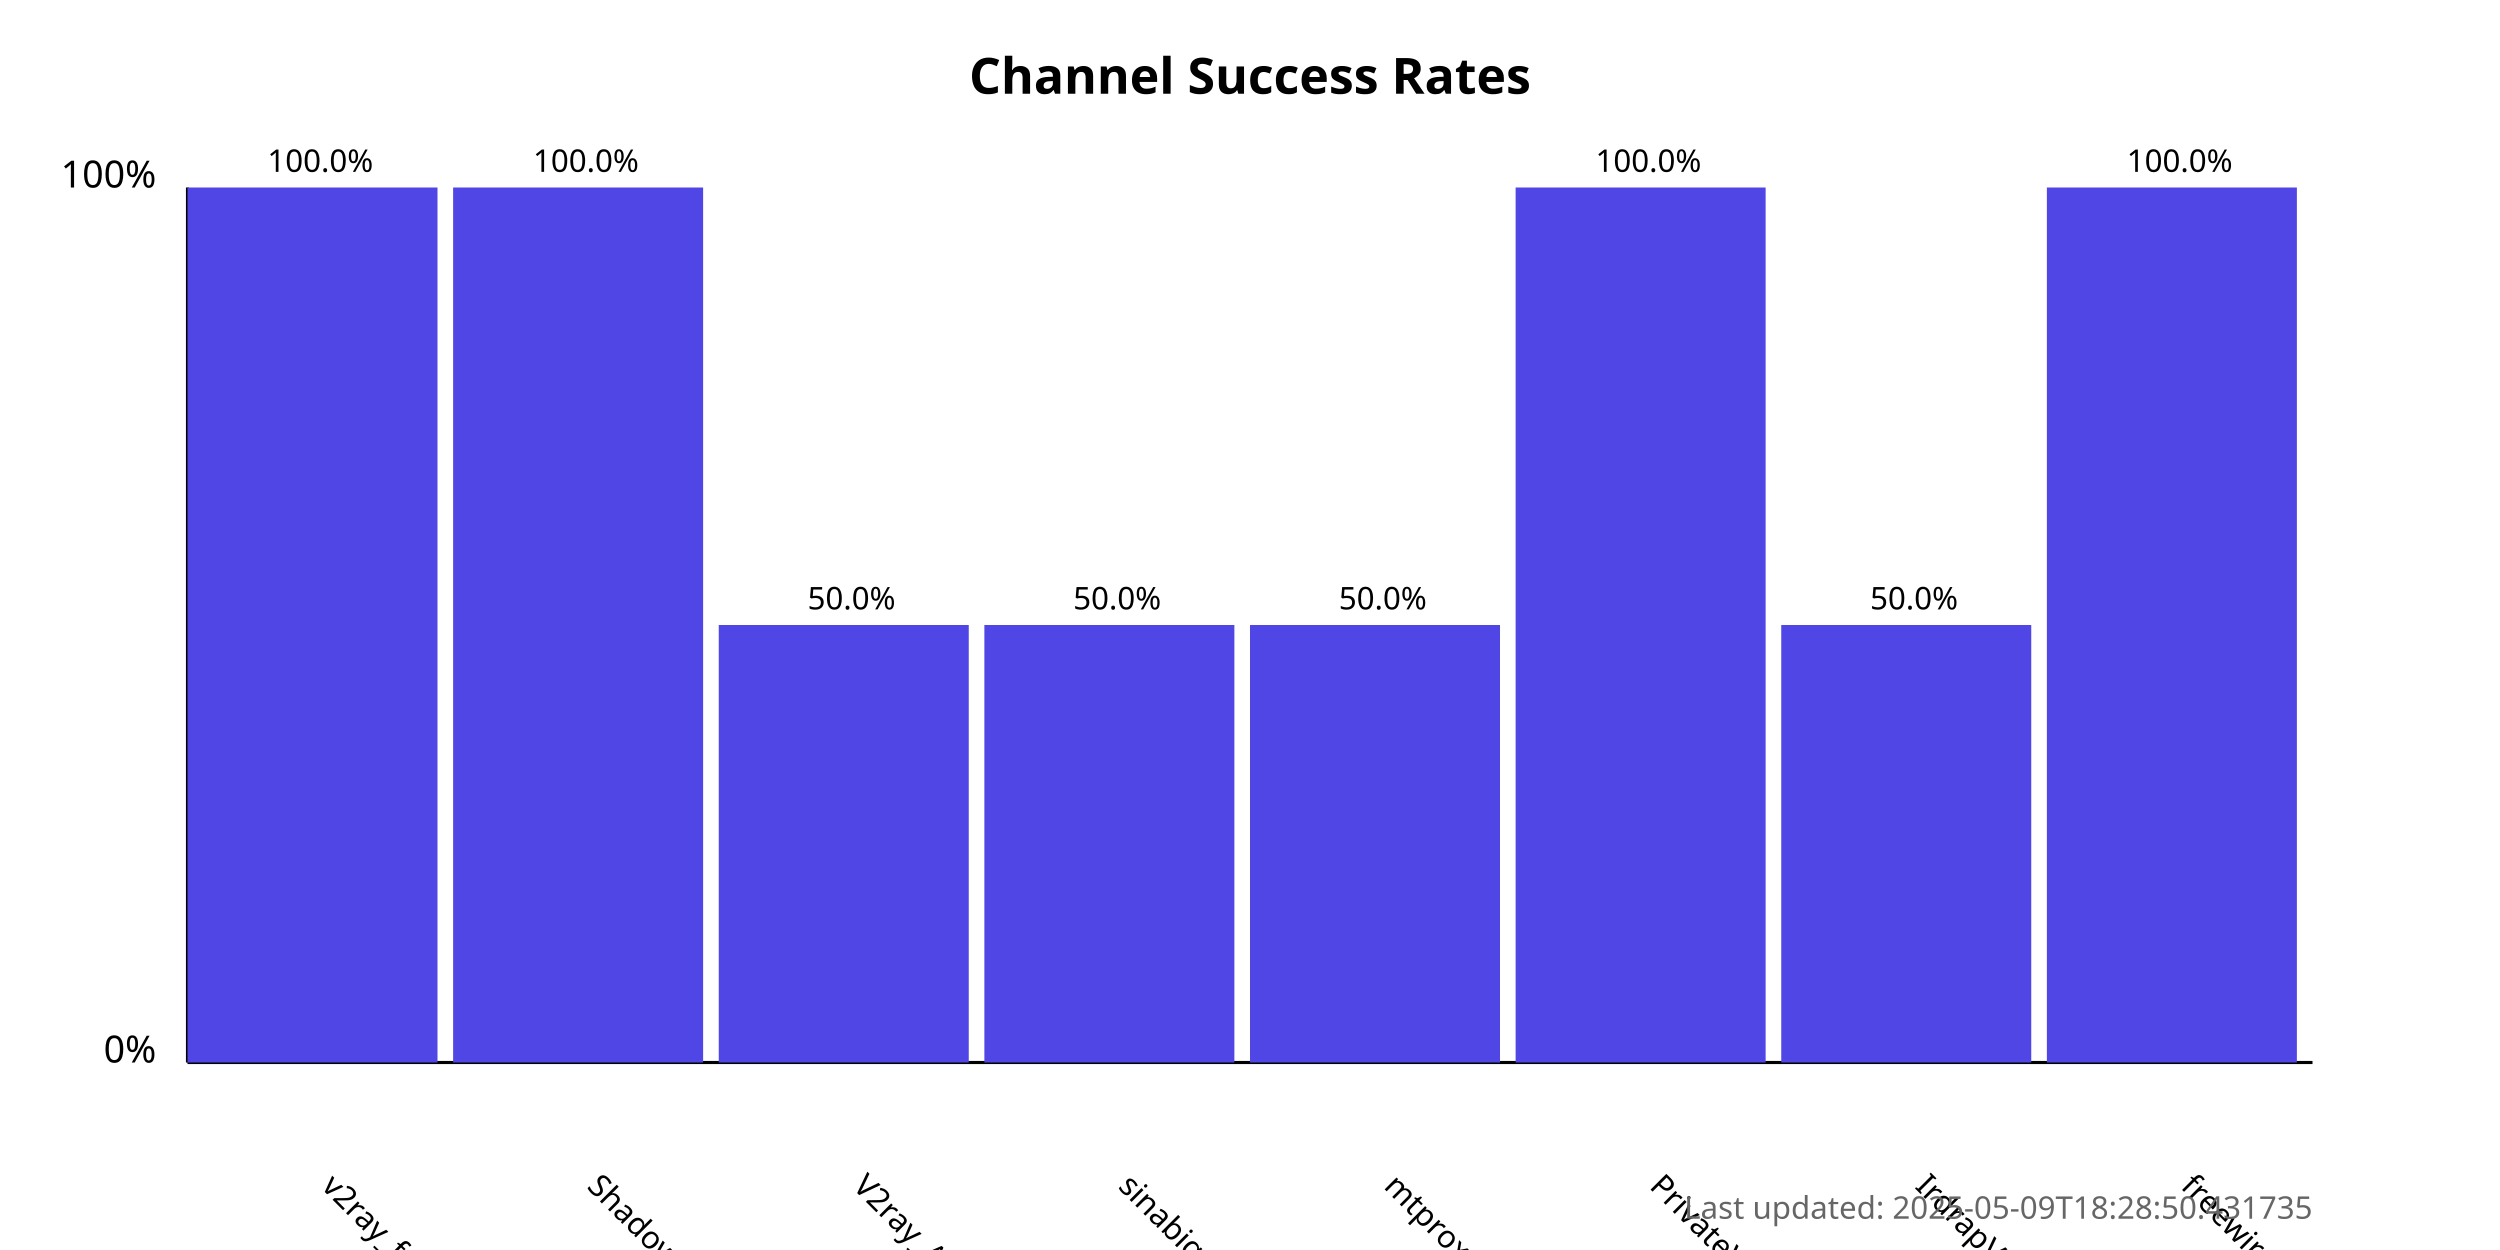
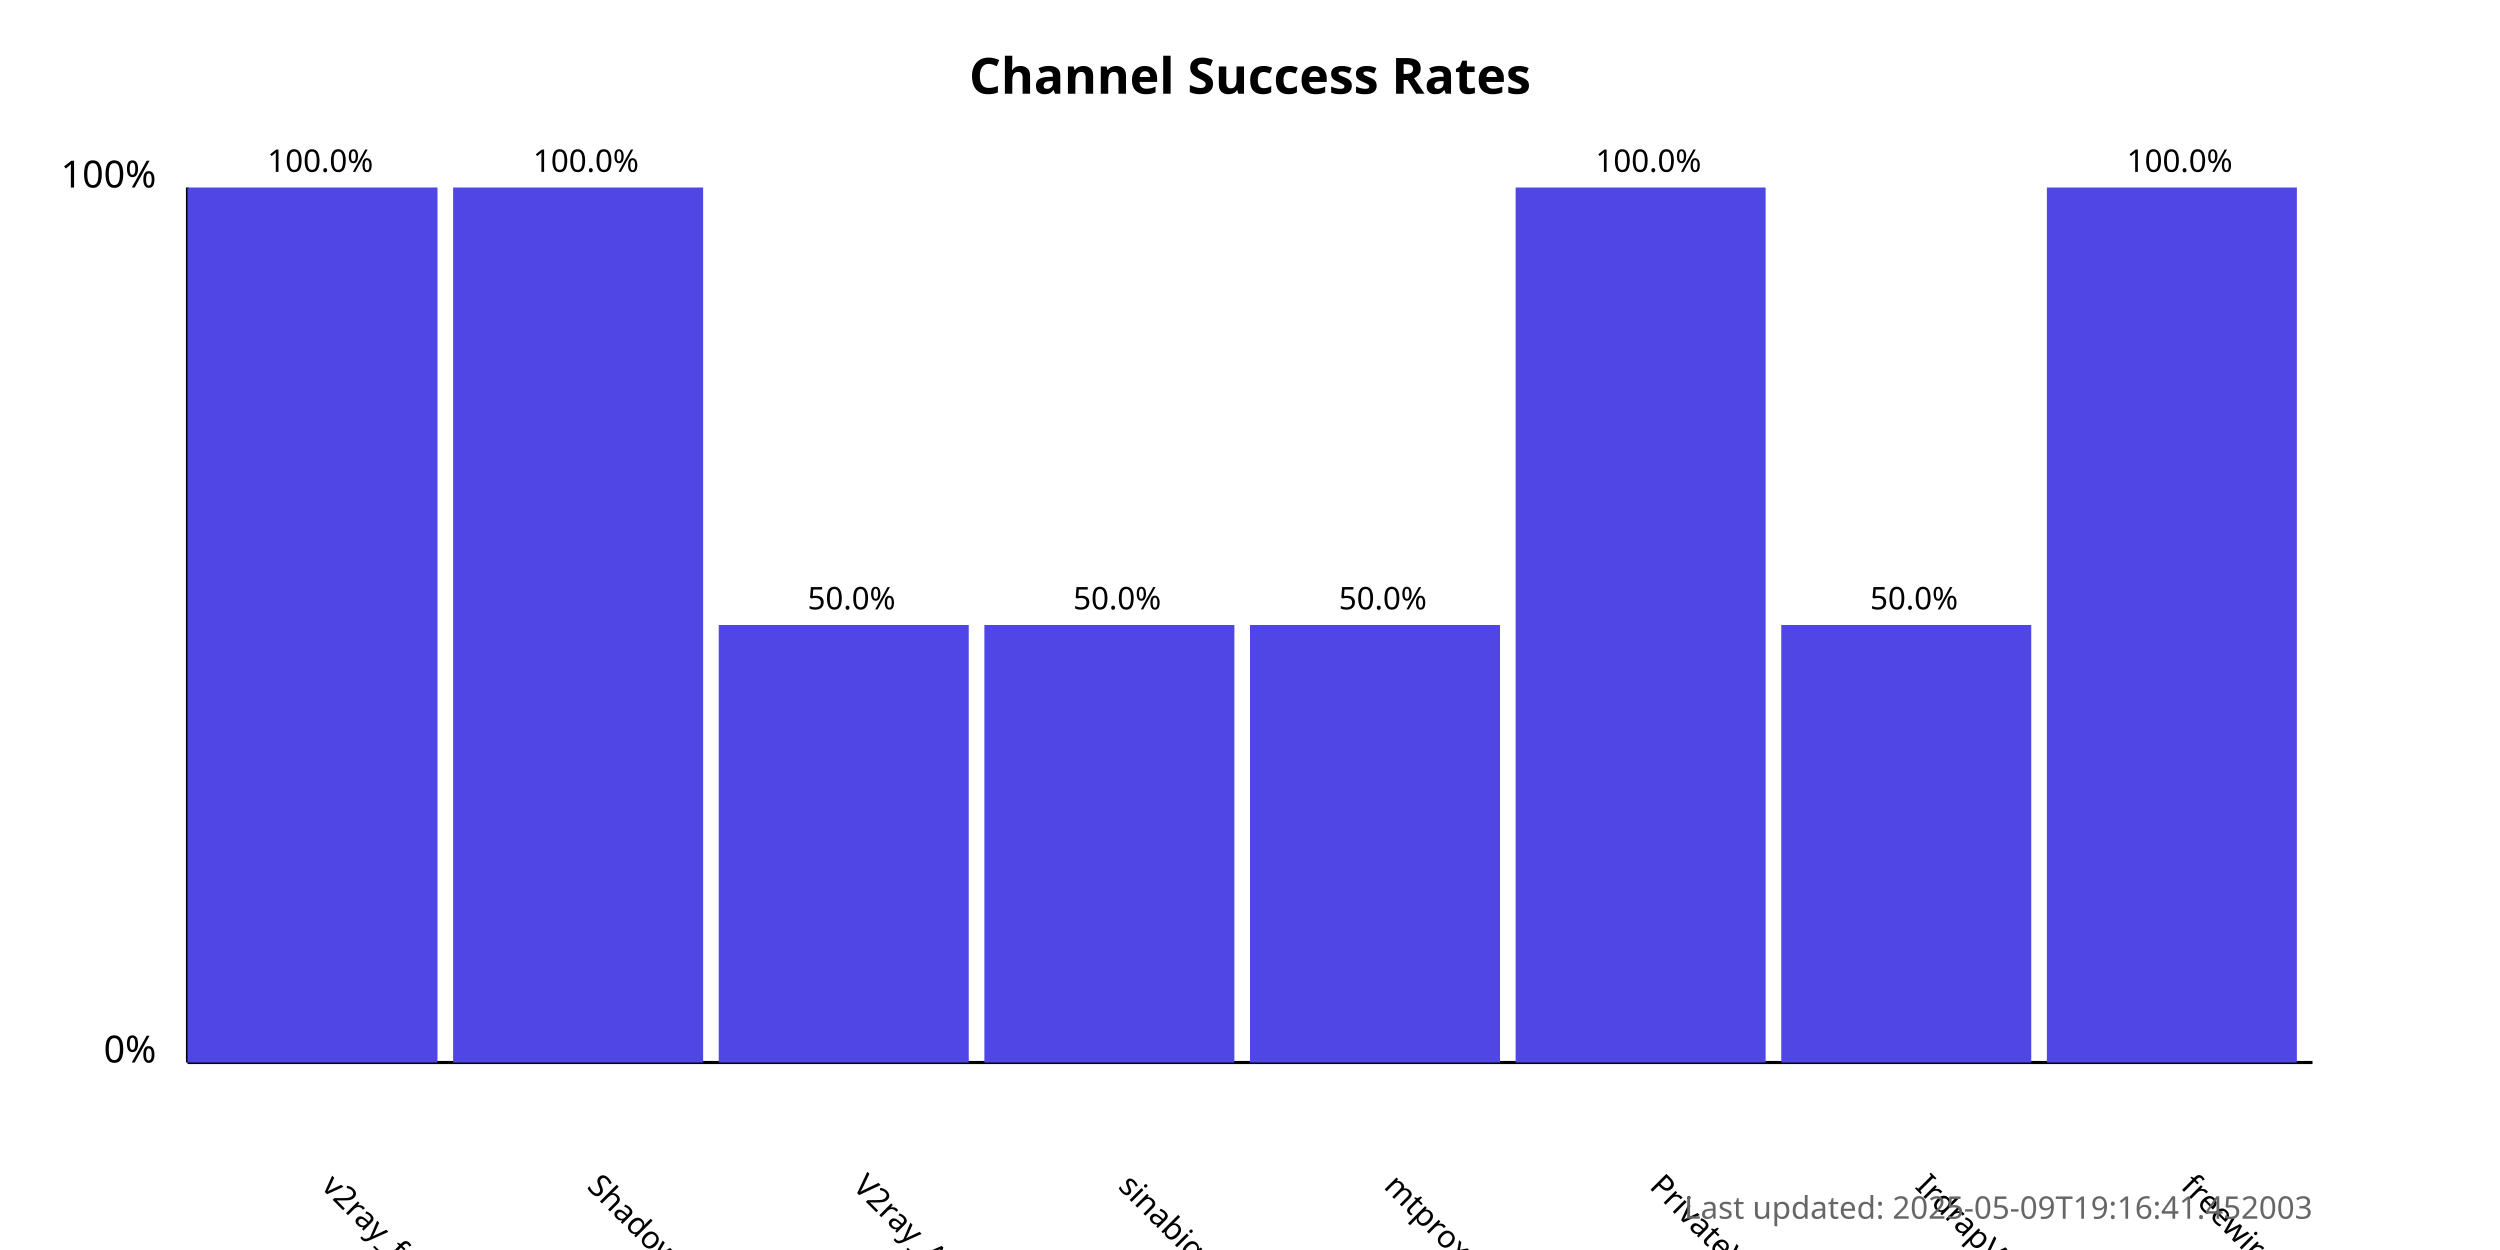
<svg xmlns="http://www.w3.org/2000/svg" width="800" height="400">
  <style>
            .chart-title { font: bold 16px sans-serif; }
            .axis-label { font: 12px sans-serif; }
            .tick-label { font: 10px sans-serif; }
            .bar { fill: #4f46e5; }
            .bar:hover { fill: #6366f1; }
            .timestamp { font: 10px sans-serif; fill: #666; }
        </style>
  <text x="400.0" y="30" text-anchor="middle" class="chart-title">
            Channel Success Rates
        </text>
  <line x1="60" y1="340" x2="60" y2="60" stroke="black" stroke-width="1" />
  <line x1="60" y1="340" x2="740" y2="340" stroke="black" stroke-width="1" />
  <text x="50" y="340" text-anchor="end" class="axis-label">0%</text>
  <text x="50" y="60" text-anchor="end" class="axis-label">100%</text>
  <g>
    <rect x="60" y="60.0" width="80.0" height="280.0" class="bar" />
    <text x="102.5" y="380" transform="rotate(45, 102.5, 380)" text-anchor="start" class="tick-label">
                v2ray_free_conf
            </text>
    <text x="102.5" y="55.0" text-anchor="middle" class="tick-label">
                100.0%
            </text>
  </g>
  <g>
    <rect x="145.0" y="60.0" width="80.0" height="280.0" class="bar" />
    <text x="187.5" y="380" transform="rotate(45, 187.5, 380)" text-anchor="start" class="tick-label">
                ShadowProxy66
            </text>
    <text x="187.5" y="55.0" text-anchor="middle" class="tick-label">
                100.0%
            </text>
  </g>
  <g>
    <rect x="230.0" y="200.0" width="80.0" height="140.0" class="bar" />
    <text x="272.5" y="380" transform="rotate(45, 272.5, 380)" text-anchor="start" class="tick-label">
                V2ray_Alpha
            </text>
    <text x="272.5" y="195.0" text-anchor="middle" class="tick-label">
                50.0%
            </text>
  </g>
  <g>
    <rect x="315.0" y="200.0" width="80.0" height="140.0" class="bar" />
    <text x="357.5" y="380" transform="rotate(45, 357.5, 380)" text-anchor="start" class="tick-label">
                sinabigo
            </text>
    <text x="357.5" y="195.0" text-anchor="middle" class="tick-label">
                50.0%
            </text>
  </g>
  <g>
    <rect x="400.0" y="200.0" width="80.0" height="140.0" class="bar" />
    <text x="442.5" y="380" transform="rotate(45, 442.5, 380)" text-anchor="start" class="tick-label">
                mtproxy_lists
            </text>
    <text x="442.5" y="195.0" text-anchor="middle" class="tick-label">
                50.0%
            </text>
  </g>
  <g>
    <rect x="485.0" y="60.0" width="80.0" height="280.0" class="bar" />
    <text x="527.5" y="380" transform="rotate(45, 527.5, 380)" text-anchor="start" class="tick-label">
                PrivateVPNs
            </text>
    <text x="527.5" y="55.0" text-anchor="middle" class="tick-label">
                100.0%
            </text>
  </g>
  <g>
    <rect x="570.0" y="200.0" width="80.0" height="140.0" class="bar" />
    <text x="612.5" y="380" transform="rotate(45, 612.5, 380)" text-anchor="start" class="tick-label">
                IrdrapVPNnews
            </text>
    <text x="612.5" y="195.0" text-anchor="middle" class="tick-label">
                50.0%
            </text>
  </g>
  <g>
    <rect x="655.0" y="60.0" width="80.0" height="280.0" class="bar" />
    <text x="697.5" y="380" transform="rotate(45, 697.5, 380)" text-anchor="start" class="tick-label">
                freewireguard
            </text>
    <text x="697.5" y="55.0" text-anchor="middle" class="tick-label">
                100.0%
            </text>
  </g>
  <text x="740" y="390" text-anchor="end" class="timestamp">
-             Last updated: 2025-05-09T18:28:50.431735
+             Last updated: 2025-05-09T19:16:41.452003
        </text>
</svg>
